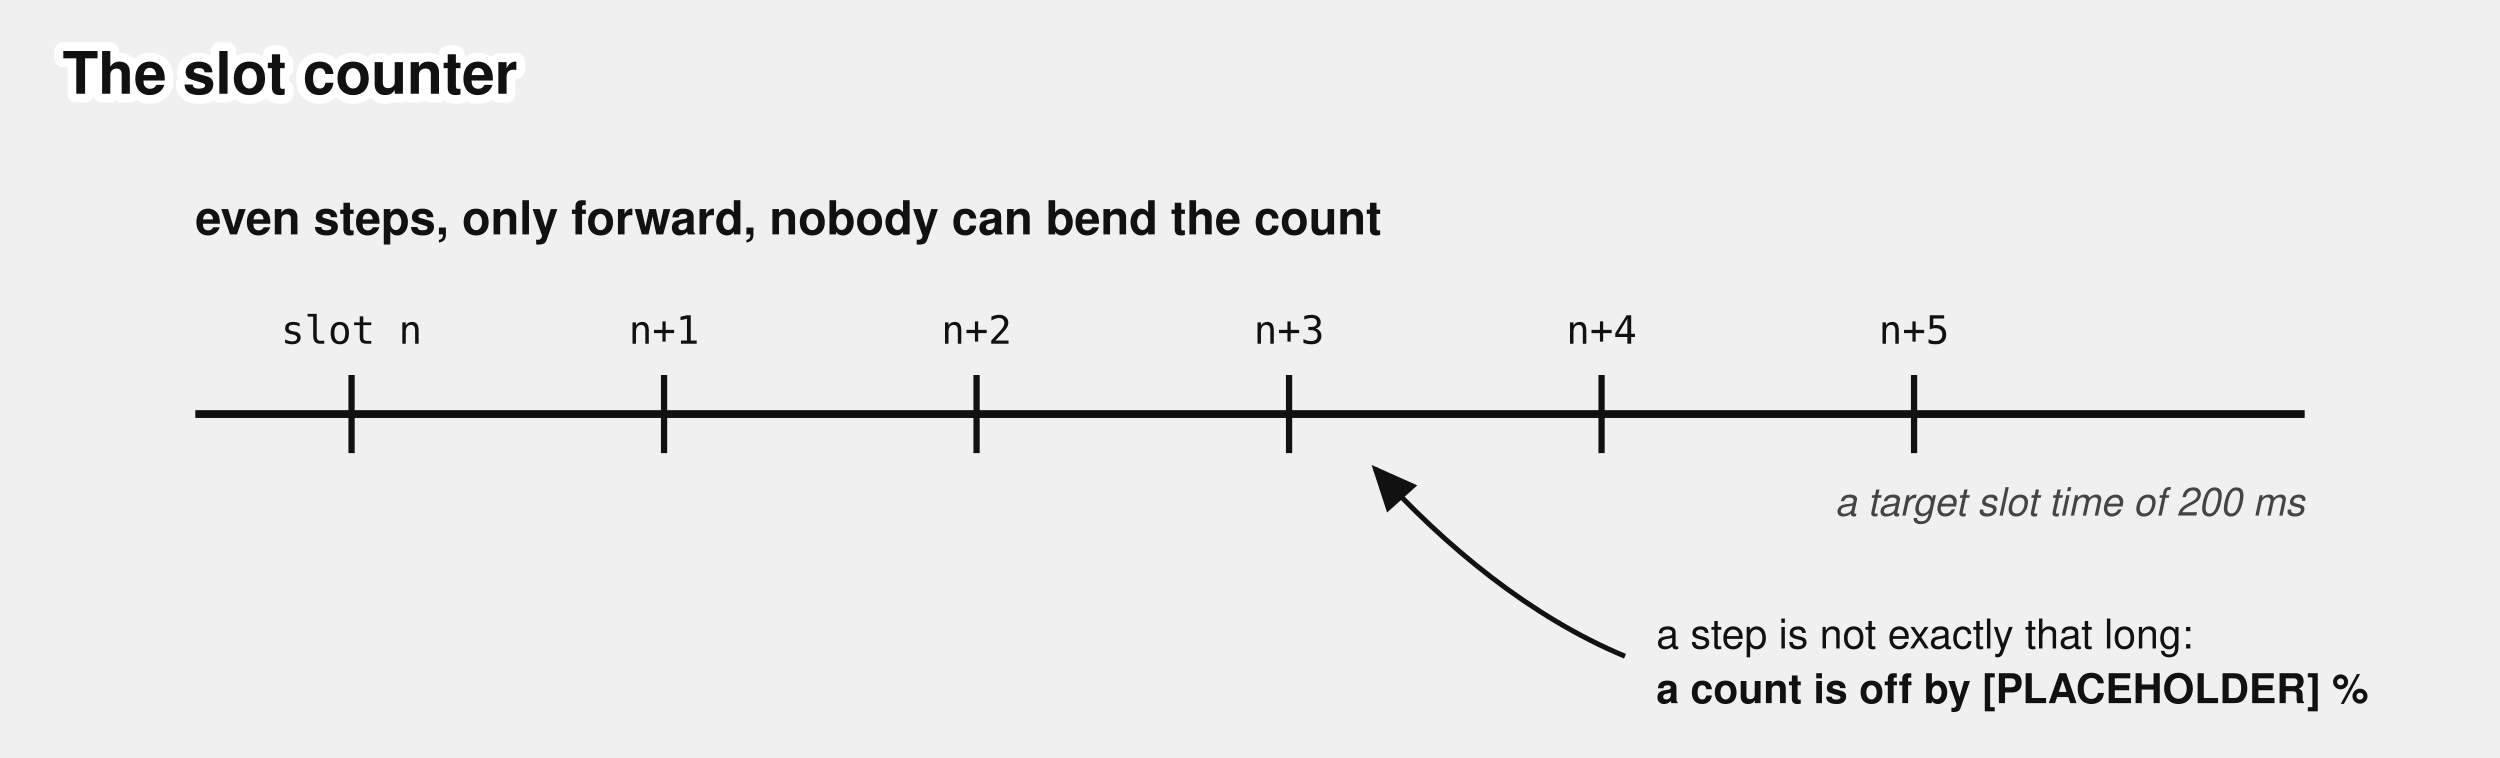
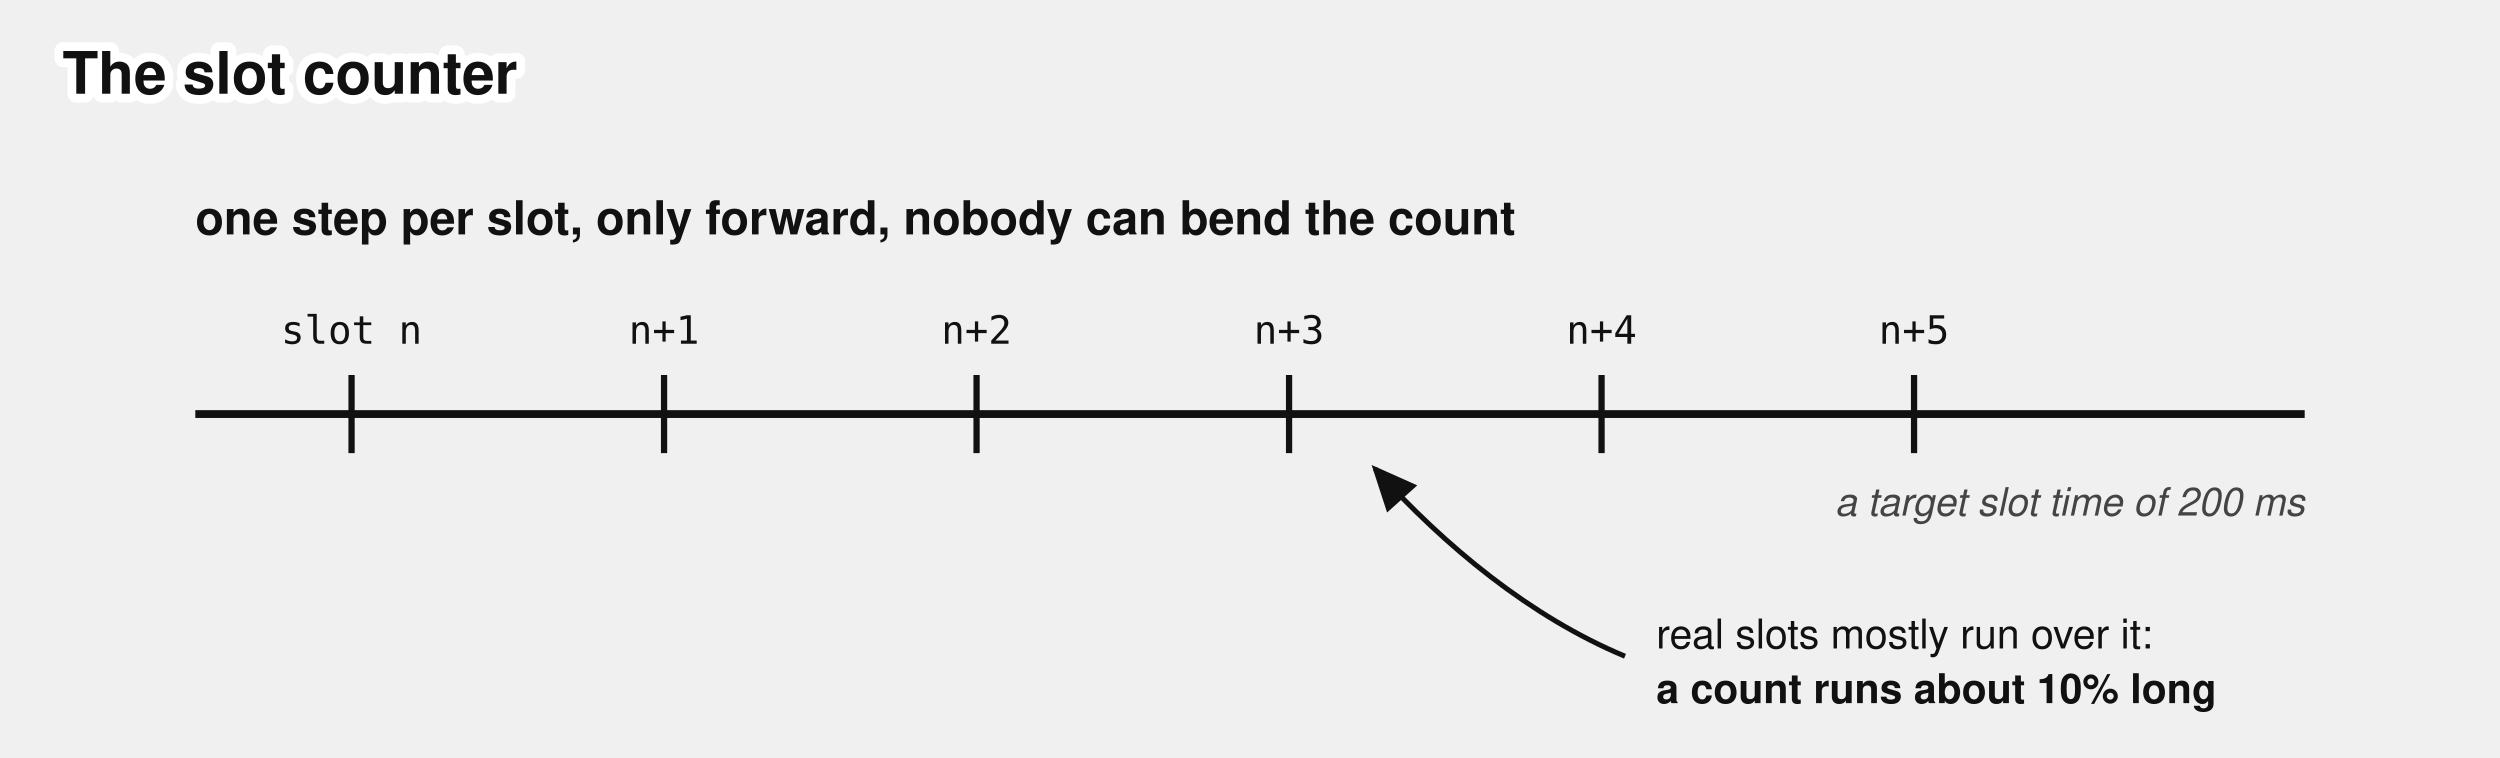
<svg xmlns="http://www.w3.org/2000/svg" viewBox="0 0 640 194" font-family="'Denim INK', Helvetica, Arial, sans-serif" fill="#111">
  <text stroke="#fff" stroke-width="4.5" paint-order="stroke" stroke-linejoin="round" x="16" y="24" font-size="15" font-weight="bold">The slot counter</text>
  <g>
    <defs>
      <marker id="slotc" markerWidth="9" markerHeight="8" refX="8" refY="4" orient="auto">
        <path d="M0,0 L9,4 L0,8 z" fill="#111" />
      </marker>
    </defs>
-     <text x="50" y="60" font-size="12" font-weight="bold">even steps, only forward, nobody can bend the count</text>
+     <text x="50" y="60" font-size="12" font-weight="bold">one step per slot, only forward, nobody can bend the count</text>
    <text x="90" y="88" font-size="10" text-anchor="middle" font-family="'DejaVu Sans Mono', Menlo, monospace">slot n</text>
    <text x="170" y="88" font-size="10" text-anchor="middle" font-family="'DejaVu Sans Mono', Menlo, monospace">n+1</text>
    <text x="250" y="88" font-size="10" text-anchor="middle" font-family="'DejaVu Sans Mono', Menlo, monospace">n+2</text>
    <text x="330" y="88" font-size="10" text-anchor="middle" font-family="'DejaVu Sans Mono', Menlo, monospace">n+3</text>
    <text x="410" y="88" font-size="10" text-anchor="middle" font-family="'DejaVu Sans Mono', Menlo, monospace">n+4</text>
    <text x="490" y="88" font-size="10" text-anchor="middle" font-family="'DejaVu Sans Mono', Menlo, monospace">n+5</text>
    <line x1="50" y1="106" x2="590" y2="106" stroke="#111" stroke-width="2" />
    <g stroke="#111" stroke-width="1.6">
      <line x1="90" y1="96" x2="90" y2="116" />
      <line x1="170" y1="96" x2="170" y2="116" />
      <line x1="250" y1="96" x2="250" y2="116" />
      <line x1="330" y1="96" x2="330" y2="116" />
      <line x1="410" y1="96" x2="410" y2="116" />
      <line x1="490" y1="96" x2="490" y2="116" />
    </g>
    <text x="590" y="132" font-size="10" fill="#444" text-anchor="end" font-style="italic">a target slot time of 200 ms</text>
    <path d="M 416,168 C 392,158 370,140 352,120" stroke="#111" stroke-width="1.3" marker-end="url(#slotc)" fill="none" />
-     <text x="424" y="166" font-size="10.5">a step is not exactly that long:</text>
-     <text x="424" y="180" font-size="10.5" font-weight="bold">a count is off by [PLACEHOLDER] %</text>
+     <text x="424" y="166" font-size="10.5">real slots mostly run over it:</text>
+     <text x="424" y="180" font-size="10.5" font-weight="bold">a count runs about 10% long</text>
  </g>
</svg>
